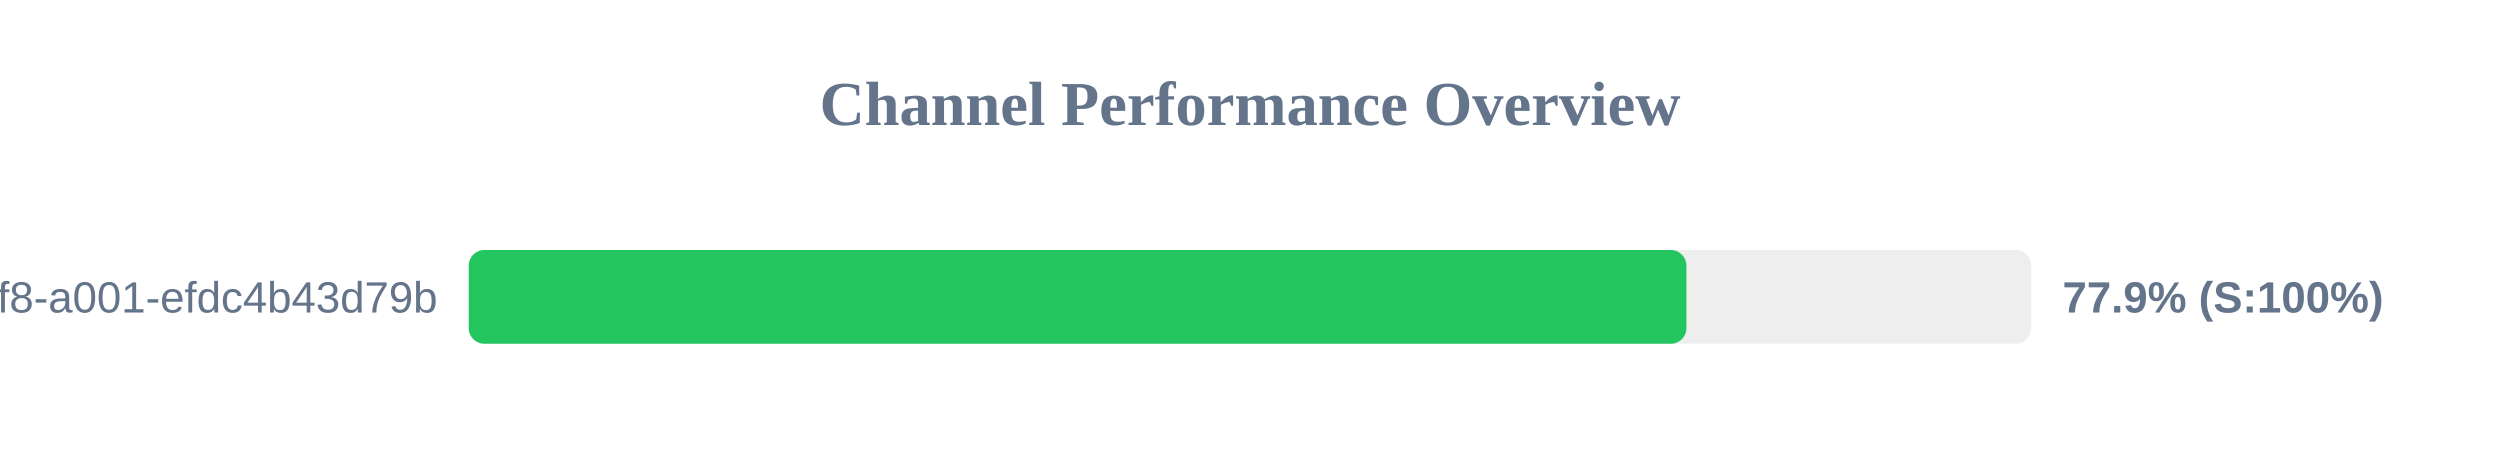
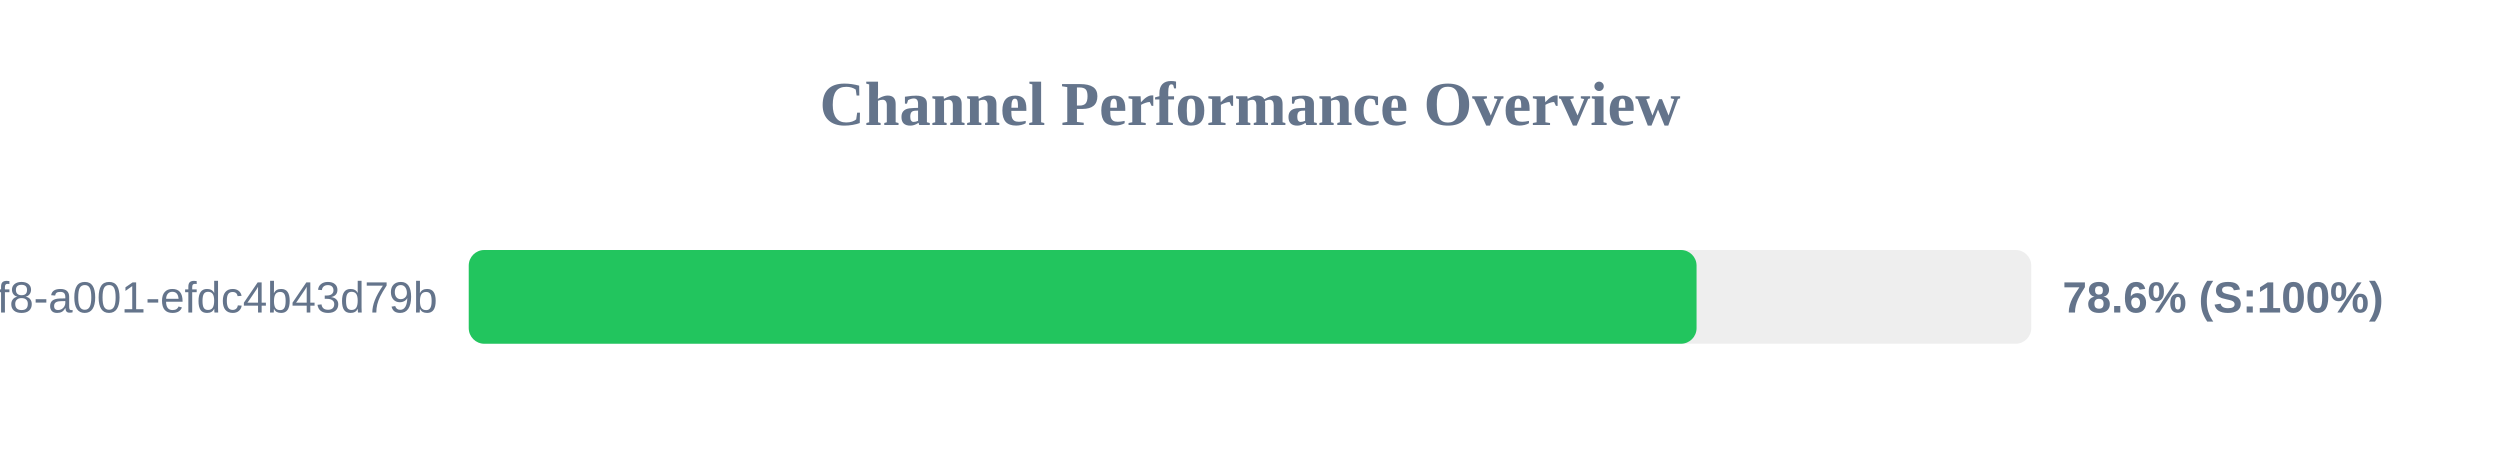
<svg xmlns="http://www.w3.org/2000/svg" width="800" height="150" version="1.1">
  <style>
        .row { font: 14px Arial; fill: #64748b; }
        .score { font: bold 14px Arial; fill: #64748b; }
    </style>
  <text x="400" y="40" text-anchor="middle" font-size="20px" font-weight="bold" fill="#64748b">Channel Performance Overview</text>
  <rect x="150" y="80" width="500" height="30" fill="#eee" rx="5" />
-   <rect x="150" y="80" width="389.65" height="30" fill="#22c55e" rx="5" />
+   <rect x="150" y="80" width="392.9" height="30" fill="#22c55e" rx="5" />
  <text x="140" y="100" text-anchor="end" class="row">?uuid=1fdb6b30-5371-4ff8-a001-efdc4b43d79b</text>
-   <text x="660" y="100" text-anchor="start" class="score">77.9% (S:100%)</text>
+   <text x="660" y="100" text-anchor="start" class="score">78.6% (S:100%)</text>
</svg>
